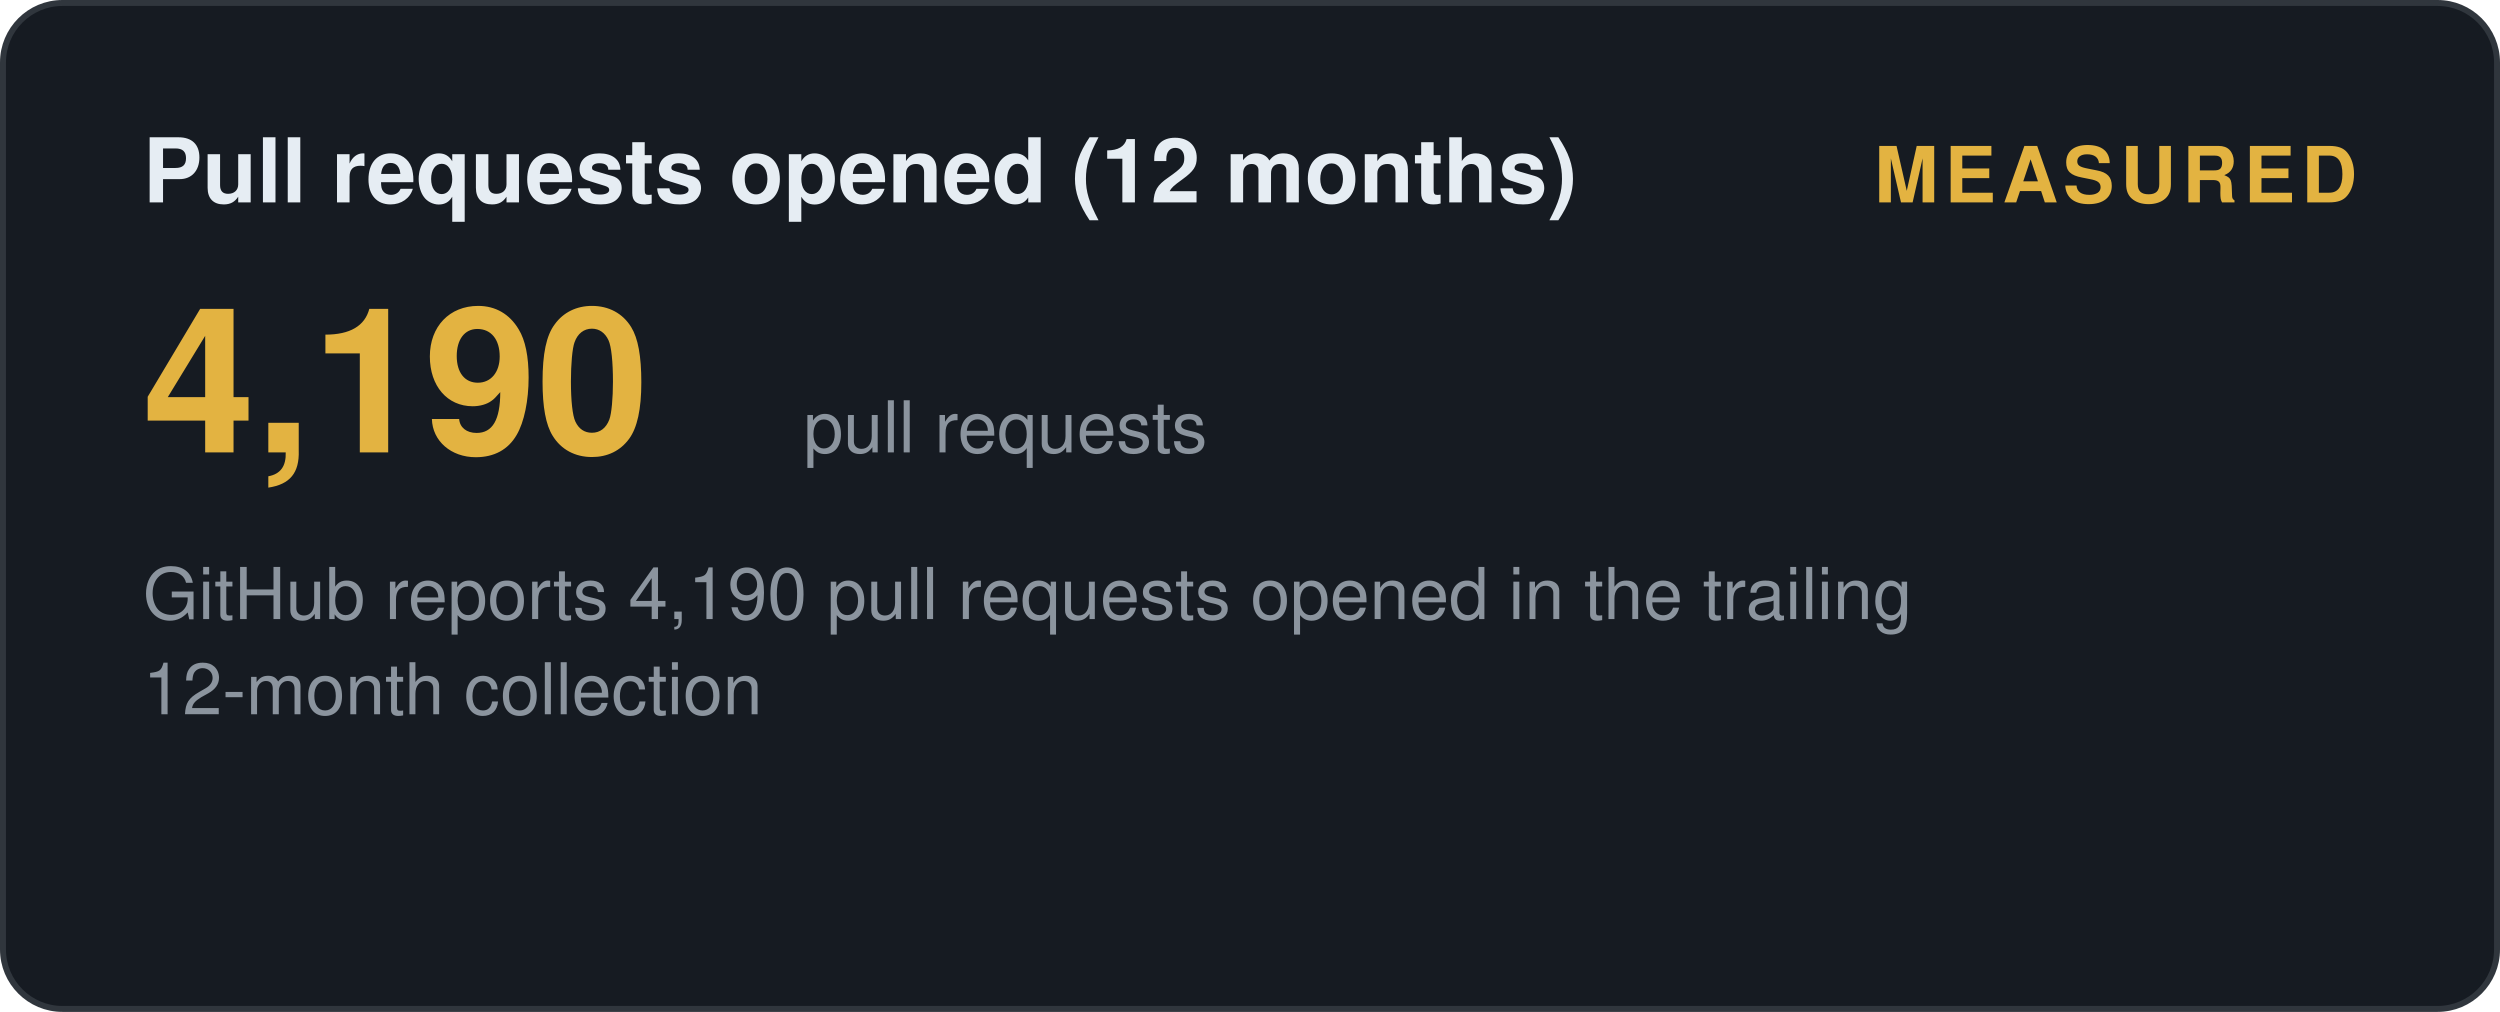
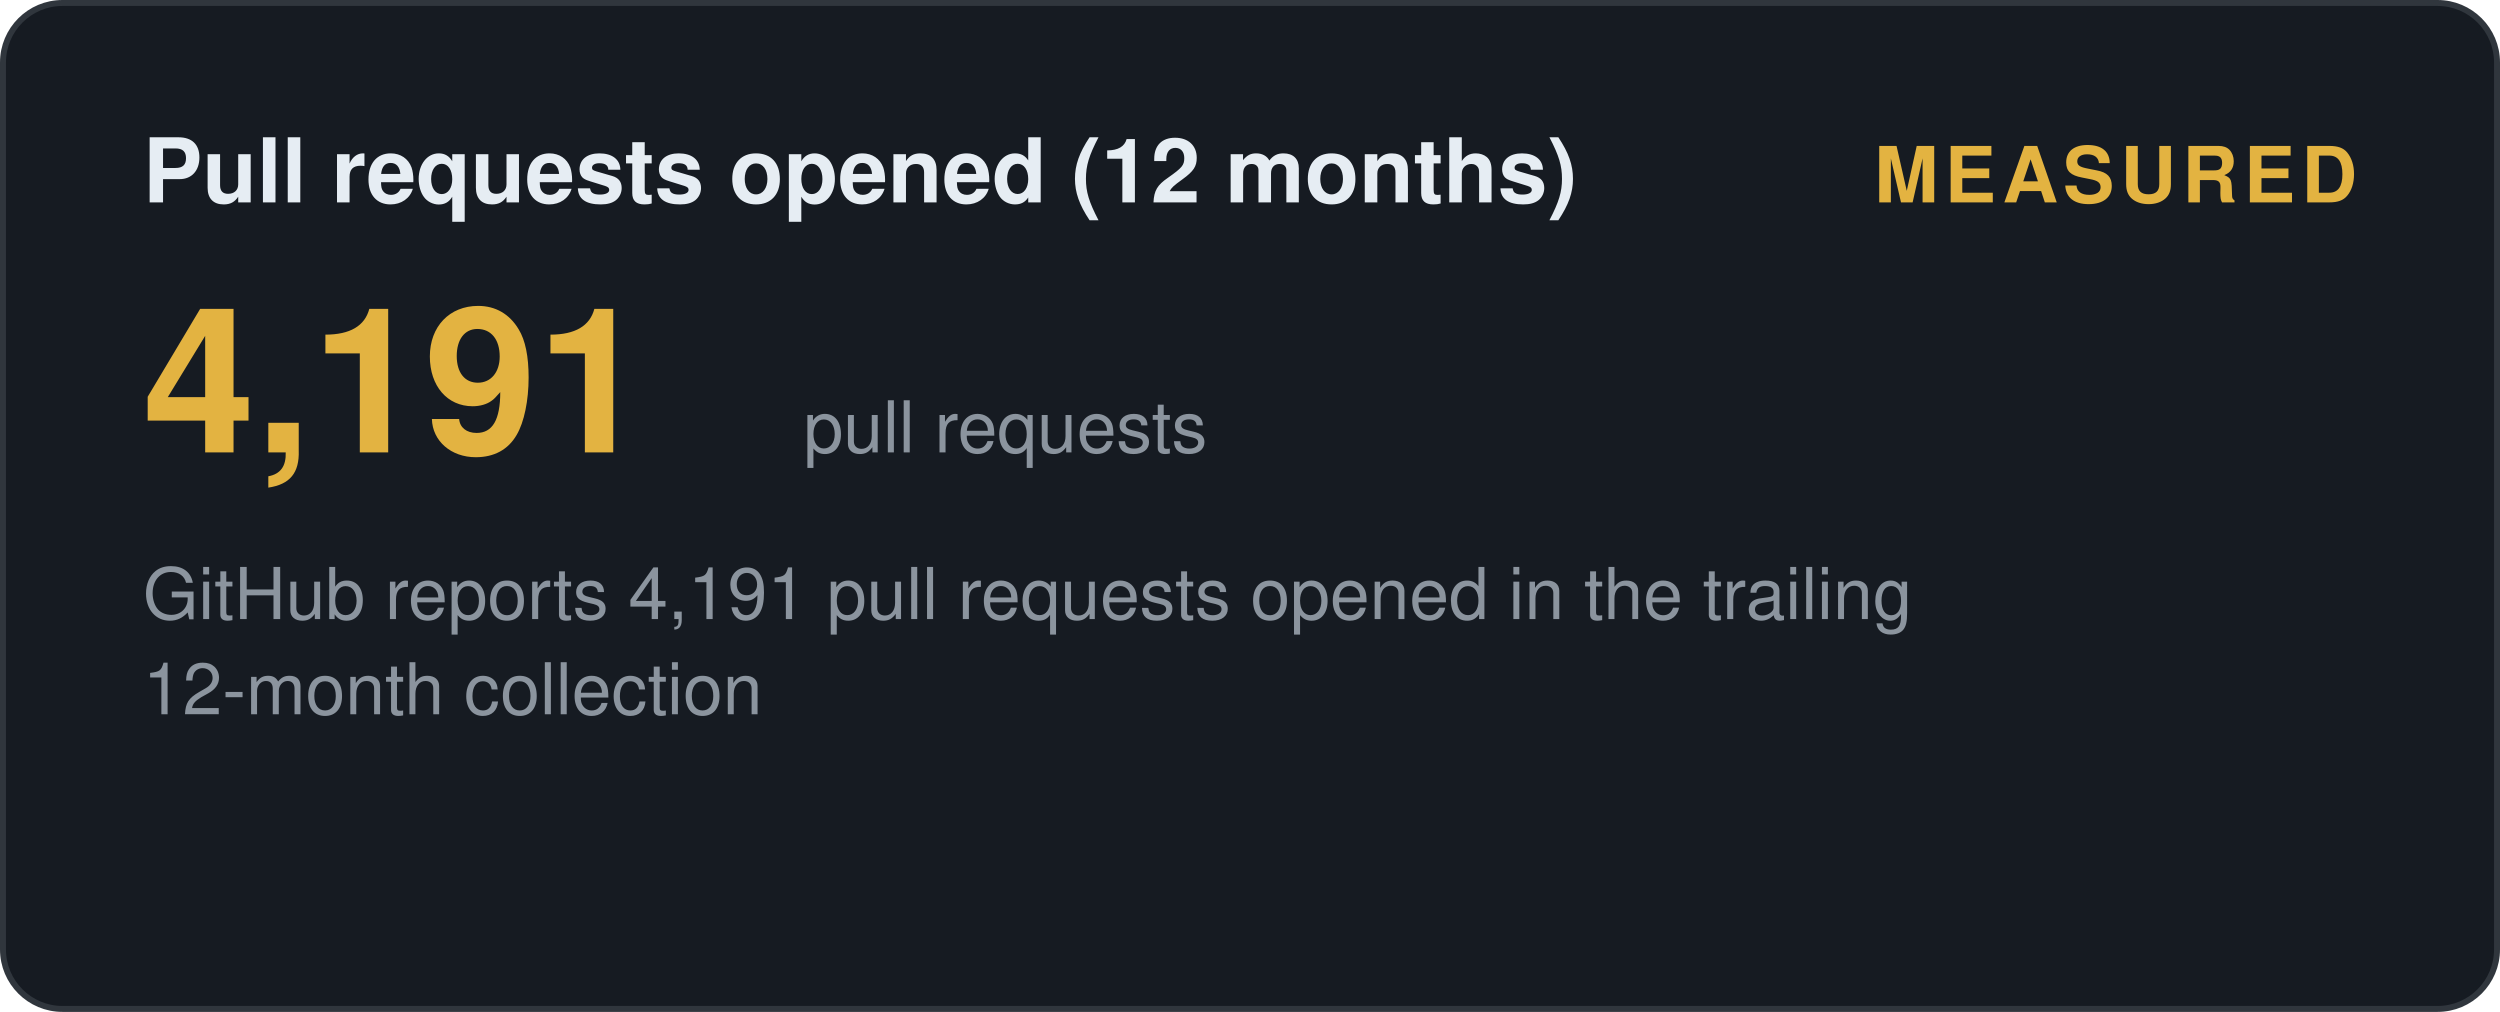
<svg xmlns="http://www.w3.org/2000/svg" width="420" height="170" viewBox="0 0 420 170" role="img" aria-label="Pull requests opened (12 months): measured">
  <style>
    .t { font: 600 15px 'Segoe UI', Helvetica, Arial, sans-serif; fill: #e6edf3; }
    .big { font: 700 34px 'Segoe UI', Helvetica, Arial, sans-serif; fill: #e3b341; }
    .status { font: 700 13px 'Segoe UI', Helvetica, Arial, sans-serif; letter-spacing: 1px; }
    .ev { font: 400 12px 'Segoe UI', Helvetica, Arial, sans-serif; fill: #8b949e; }
    .fade { opacity: 1; }
  </style>
  <defs>
    <linearGradient id="shL" x1="0%" y1="0%" x2="100%" y2="0%">
      <stop offset="0%" stop-color="#9e7b2a" />
      <stop offset="50%" stop-color="#e3b341">
        <animate attributeName="offset" values="0.2;0.8;0.2" dur="6s" repeatCount="indefinite" />
      </stop>
      <stop offset="100%" stop-color="#9e7b2a" />
    </linearGradient>
  </defs>
  <rect width="419" height="169" x="0.5" y="0.5" rx="10" fill="#161b22" stroke="#30363d" />
  <text class="t fade" x="24" y="34">Pull requests opened (12 months)</text>
  <text class="status fade d1" x="396" y="34" text-anchor="end" fill="#e3b341">MEASURED</text>
-   <text class="big fade d1" x="24" y="76">4,190</text>
+   <text class="big fade d1" x="24" y="76">4,191</text>
  <text class="ev fade d2" x="135" y="76">pull requests</text>
-   <text class="ev fade d2" x="24" y="104">GitHub reports 4,190 pull requests opened in the trailing</text>
+   <text class="ev fade d2" x="24" y="104">GitHub reports 4,191 pull requests opened in the trailing</text>
  <text class="ev fade d3" x="24" y="120">12-month collection</text>
</svg>
